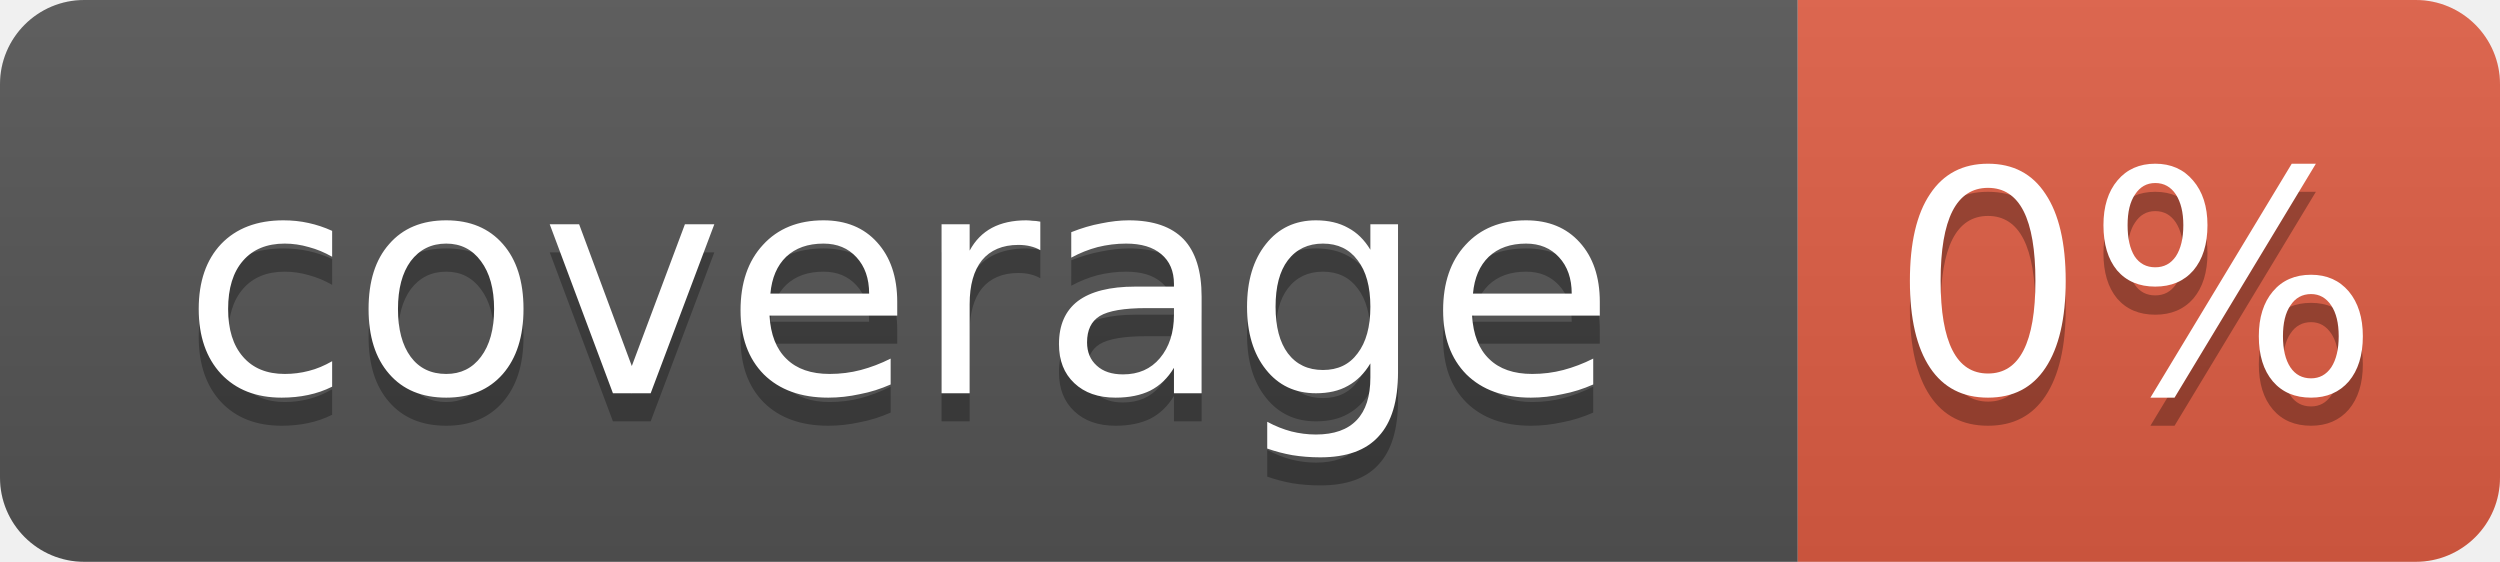
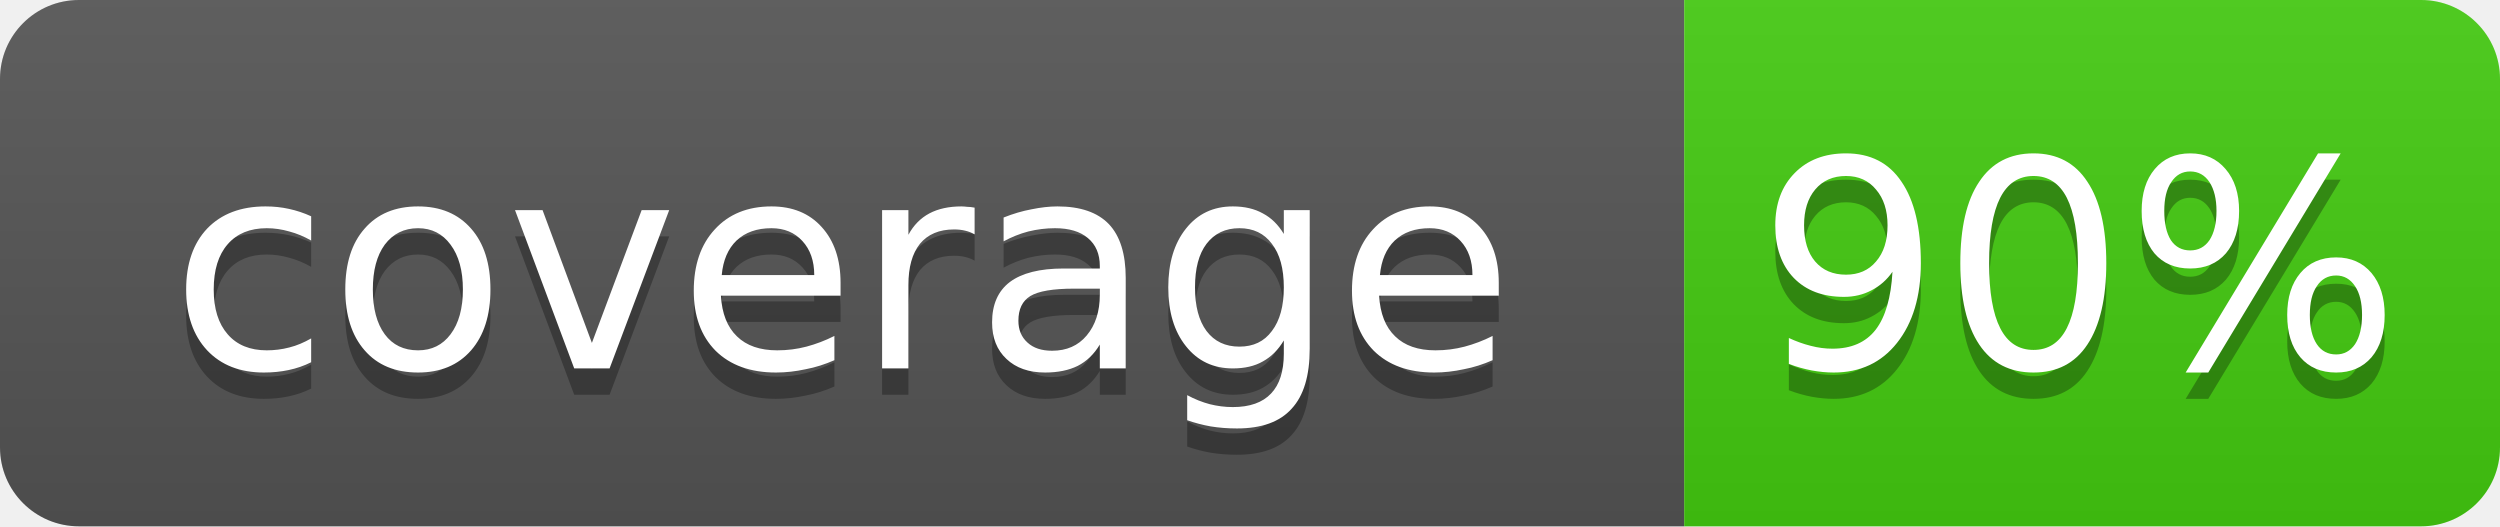
- <svg xmlns="http://www.w3.org/2000/svg" width="89" height="20">
+ <svg xmlns="http://www.w3.org/2000/svg" width="95" height="20">
  <linearGradient id="b" x2="0" y2="100%">
    <stop offset="0" stop-color="#bbb" stop-opacity=".1" />
    <stop offset="1" stop-opacity=".1" />
  </linearGradient>
  <clipPath id="a">
-     <rect width="89" height="20" rx="3" fill="#fff" />
+     <rect width="95" height="20" rx="3" fill="#fff" />
  </clipPath>
  <g clip-path="url(#a)">
    <rect width="64" height="20" fill="#555" />
-     <rect x="64" width="25" height="20" fill="#e05d44" />
-     <rect width="89" height="20" fill="url(#b)" />
+     <rect x="64" width="31" height="20" fill="#4c1" />
+     <rect width="95" height="20" fill="url(#b)" />
  </g>
  <g fill="#fff" text-anchor="middle" font-family="DejaVu Sans,Verdana,Geneva,sans-serif" font-size="11">
    <text x="32" y="15" fill="#010101" fill-opacity=".3">coverage</text>
    <text x="32" y="14">coverage</text>
-     <text x="76" y="15" fill="#010101" fill-opacity=".3">0%</text>
-     <text x="76" y="14">0%</text>
+     <text x="79" y="15" fill="#010101" fill-opacity=".3">90%</text>
+     <text x="79" y="14">90%</text>
  </g>
</svg>
